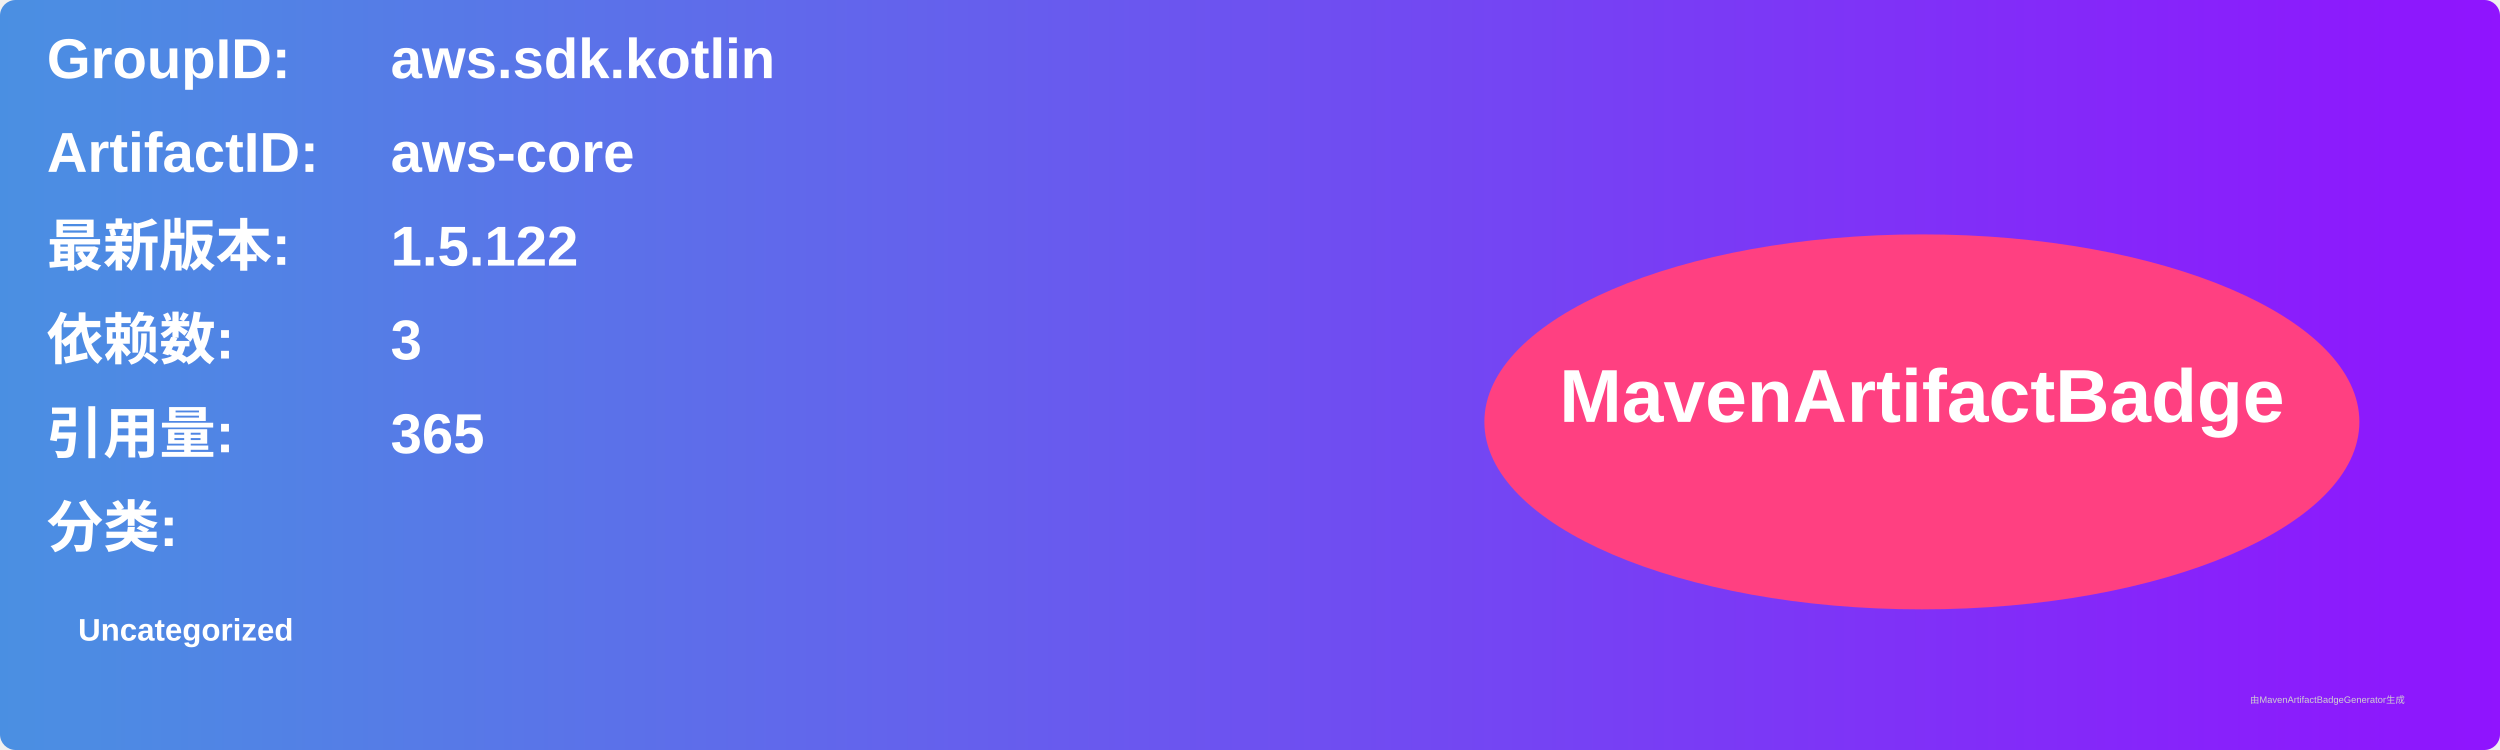
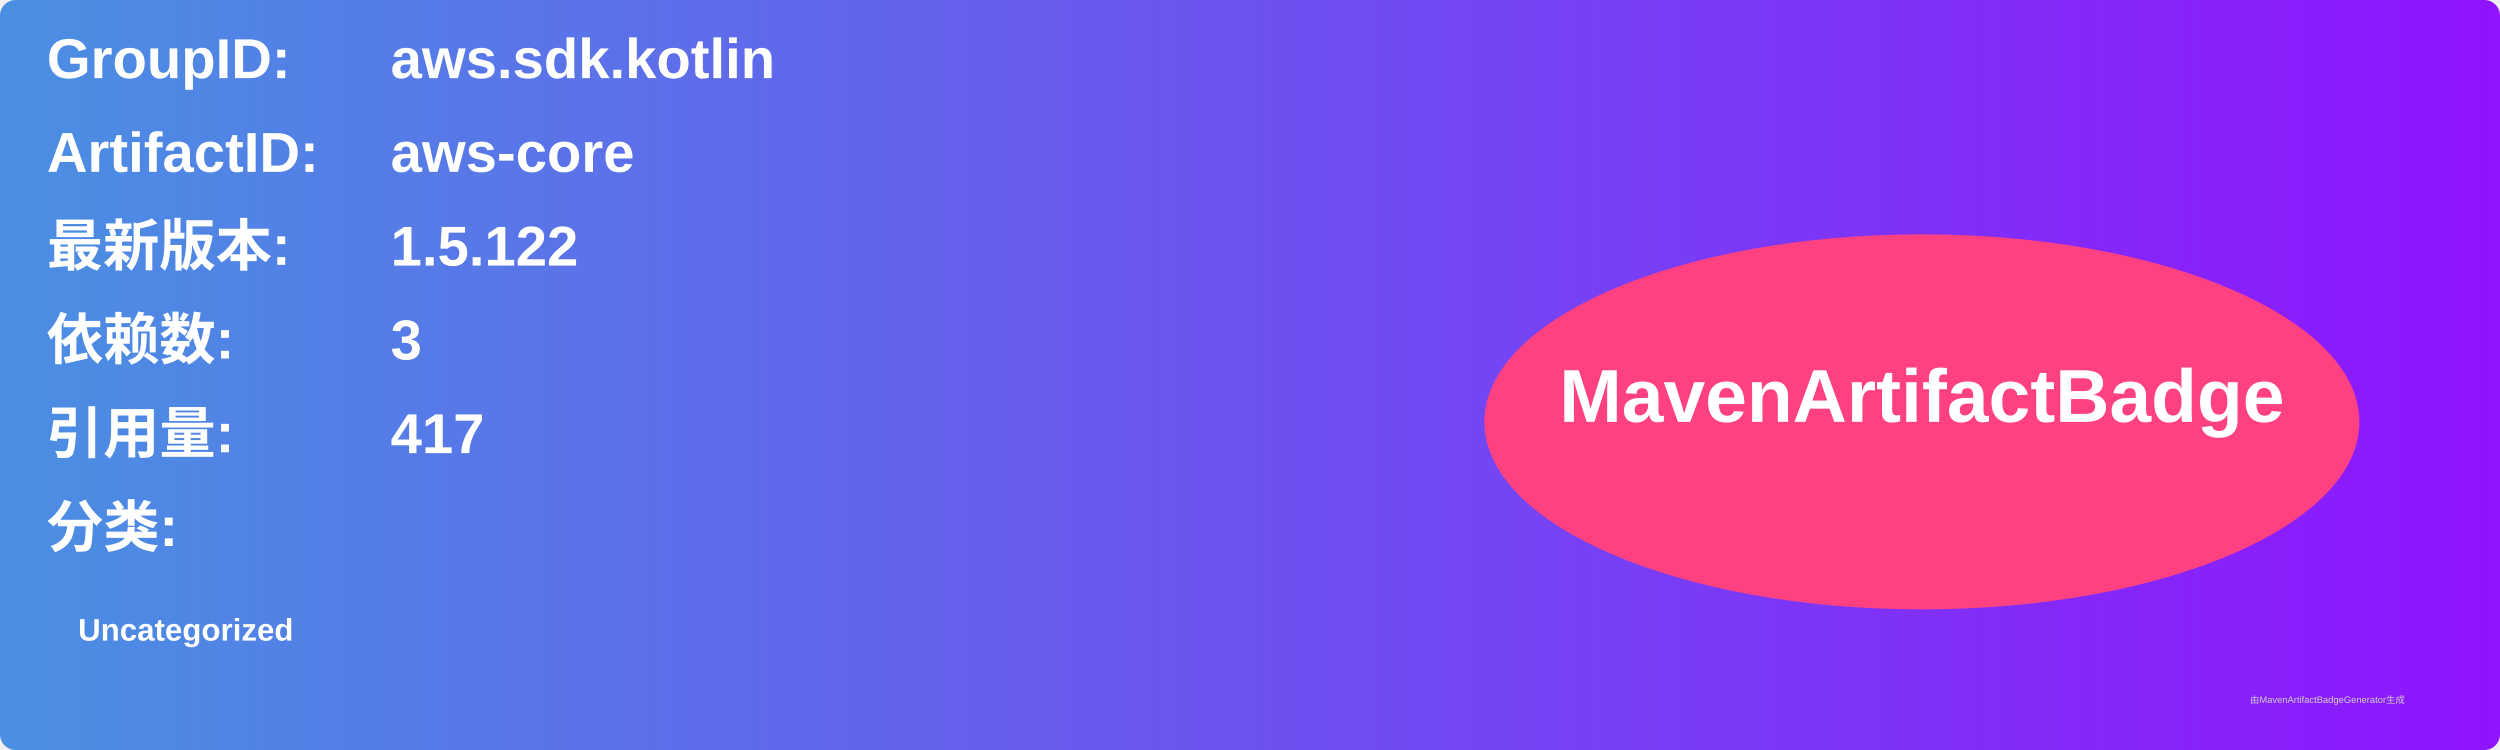
<svg xmlns="http://www.w3.org/2000/svg" width="800" height="240" viewBox="0 0 800 240">
  <linearGradient id="grad" x1="0%" y1="0%" x2="100%" y2="0%">
    <stop offset="0%" stop-color="#4a90e2" />
    <stop offset="100%" stop-color="#9013fe" />
  </linearGradient>
  <rect width="100%" height="100%" rx="5" ry="5" fill="url(#grad)" />
  <g transform="translate(15, 15)">
    <text x="0" y="10" font-family="Arial" font-size="18" fill="white" font-weight="bold" width="260">GroupID:</text>
    <text x="110" y="10" font-family="Arial" font-size="18" fill="white" font-weight="bold" width="460">aws.sdk.kotlin</text>
    <text x="0" y="40" font-family="Arial" font-size="18" fill="white" font-weight="bold" width="260">ArtifactID:</text>
    <text x="110" y="40" font-family="Arial" font-size="18" fill="white" font-weight="bold" width="460">aws-core</text>
    <text x="0" y="70" font-family="Arial" font-size="18" fill="white" font-weight="bold">最新版本:</text>
    <text x="110" y="70" font-family="Arial" font-size="18" fill="white" font-weight="bold">
      <tspan font-weight="bold">1.5.122</tspan>
    </text>
    <text x="0" y="100" font-family="Arial" font-size="18" fill="white" font-weight="bold">依赖数: </text>
    <text x="110" y="100" font-family="Arial" font-size="18" fill="white">
      <tspan font-weight="bold">3</tspan>
    </text>
    <text x="0" y="130" font-family="Arial" font-size="18" fill="white" font-weight="bold">引用量: </text>
    <text x="110" y="130" font-family="Arial" font-size="18" fill="white">
-       <tspan font-weight="bold">365</tspan>
+       <tspan font-weight="bold">417</tspan>
    </text>
    <text x="0" y="160" font-family="Arial" font-size="18" fill="white" font-weight="bold">分类:</text>
    <text x="10" y="190" font-family="Arial" font-size="10" fill="white">
      <tspan font-weight="bold">Uncategorized</tspan>
    </text>
    <ellipse cx="600" cy="120" rx="140" ry="60" fill="#ff4081" />
    <text x="600" y="120" text-anchor="middle" font-family="Arial" font-size="24" fill="white" font-weight="bold">MavenArtifactBadge</text>
  </g>
  <text x="720" y="225" font-family="Arial" font-size="3" fill="#d0d0d0">由MavenArtifactBadgeGenerator生成</text>
</svg>
